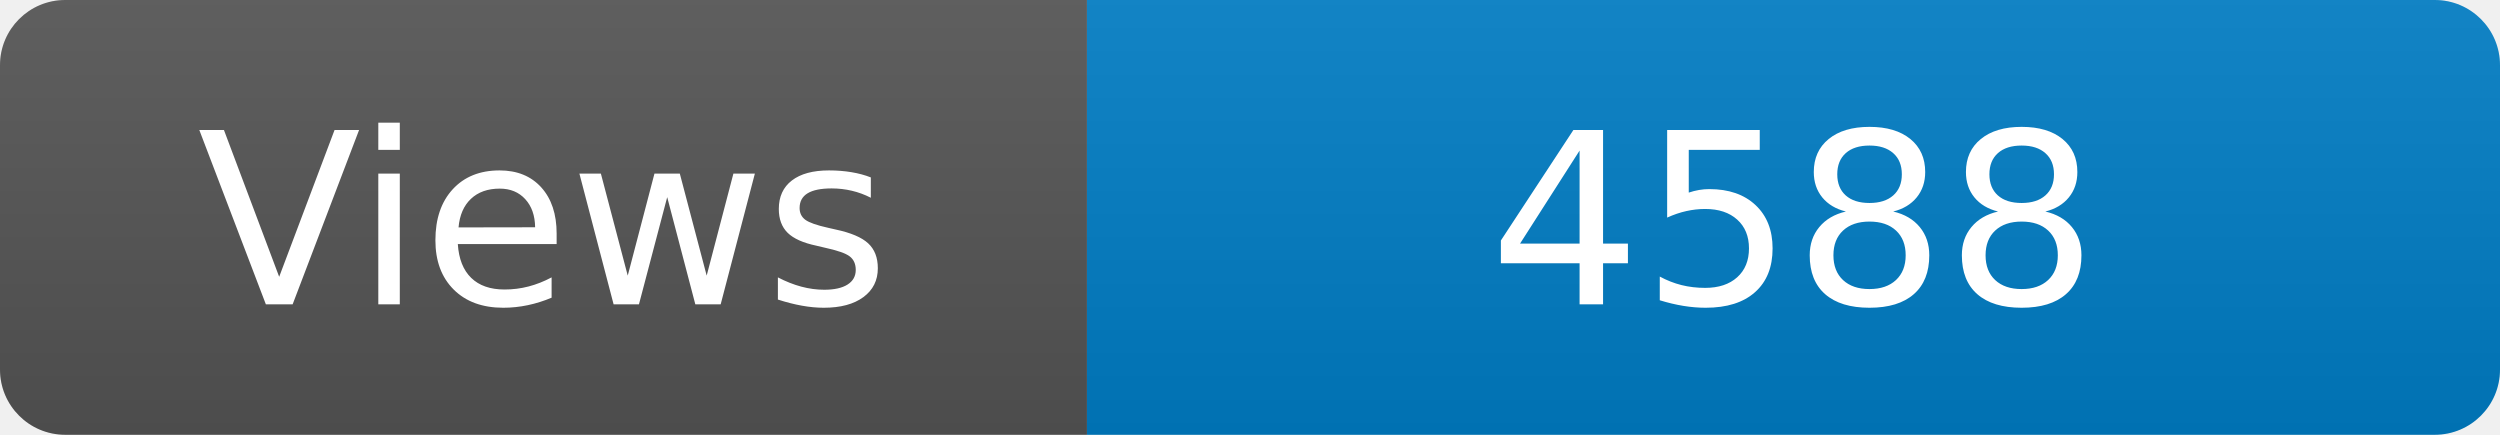
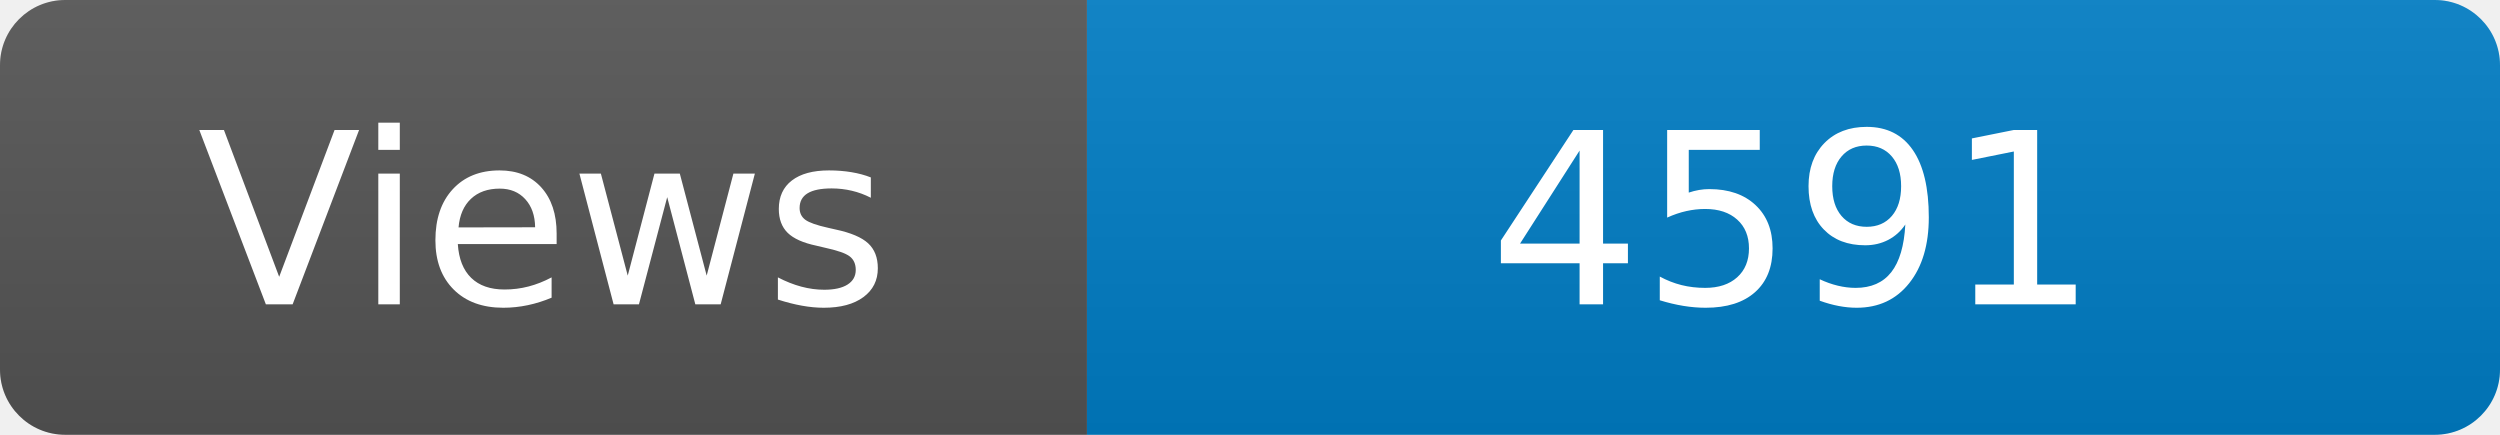
<svg xmlns="http://www.w3.org/2000/svg" width="115" height="20" role="img" aria-label="Maintained?: yes">
  <linearGradient id="s" x2="0" y2="100%">
    <stop offset="0" stop-color="#bbb" stop-opacity=".1" />
    <stop offset="1" stop-opacity=".1" />
  </linearGradient>
  <clipPath id="r">
    <rect width="115" height="20" rx="3" fill="#fff" />
  </clipPath>
  <g clip-path="url(#r)">
    <rect width="50" height="20" fill="#555" />
    <rect x="50" width="160" height="20" fill="#007ec6" />
    <rect width="115" height="20" fill="url(#s)" />
  </g>
  <g fill="#fff" text-anchor="middle" font-family="Verdana,Geneva,DejaVu Sans,sans-serif" font-size="110">
    <text x="250" y="140" transform="scale(.1)" fill="#fff">Views</text>
-     <text x="825" y="140" transform="scale(.1)" fill="#fff">4588</text>
+     <text x="825" y="140" transform="scale(.1)" fill="#fff">4591</text>
  </g>
</svg>
